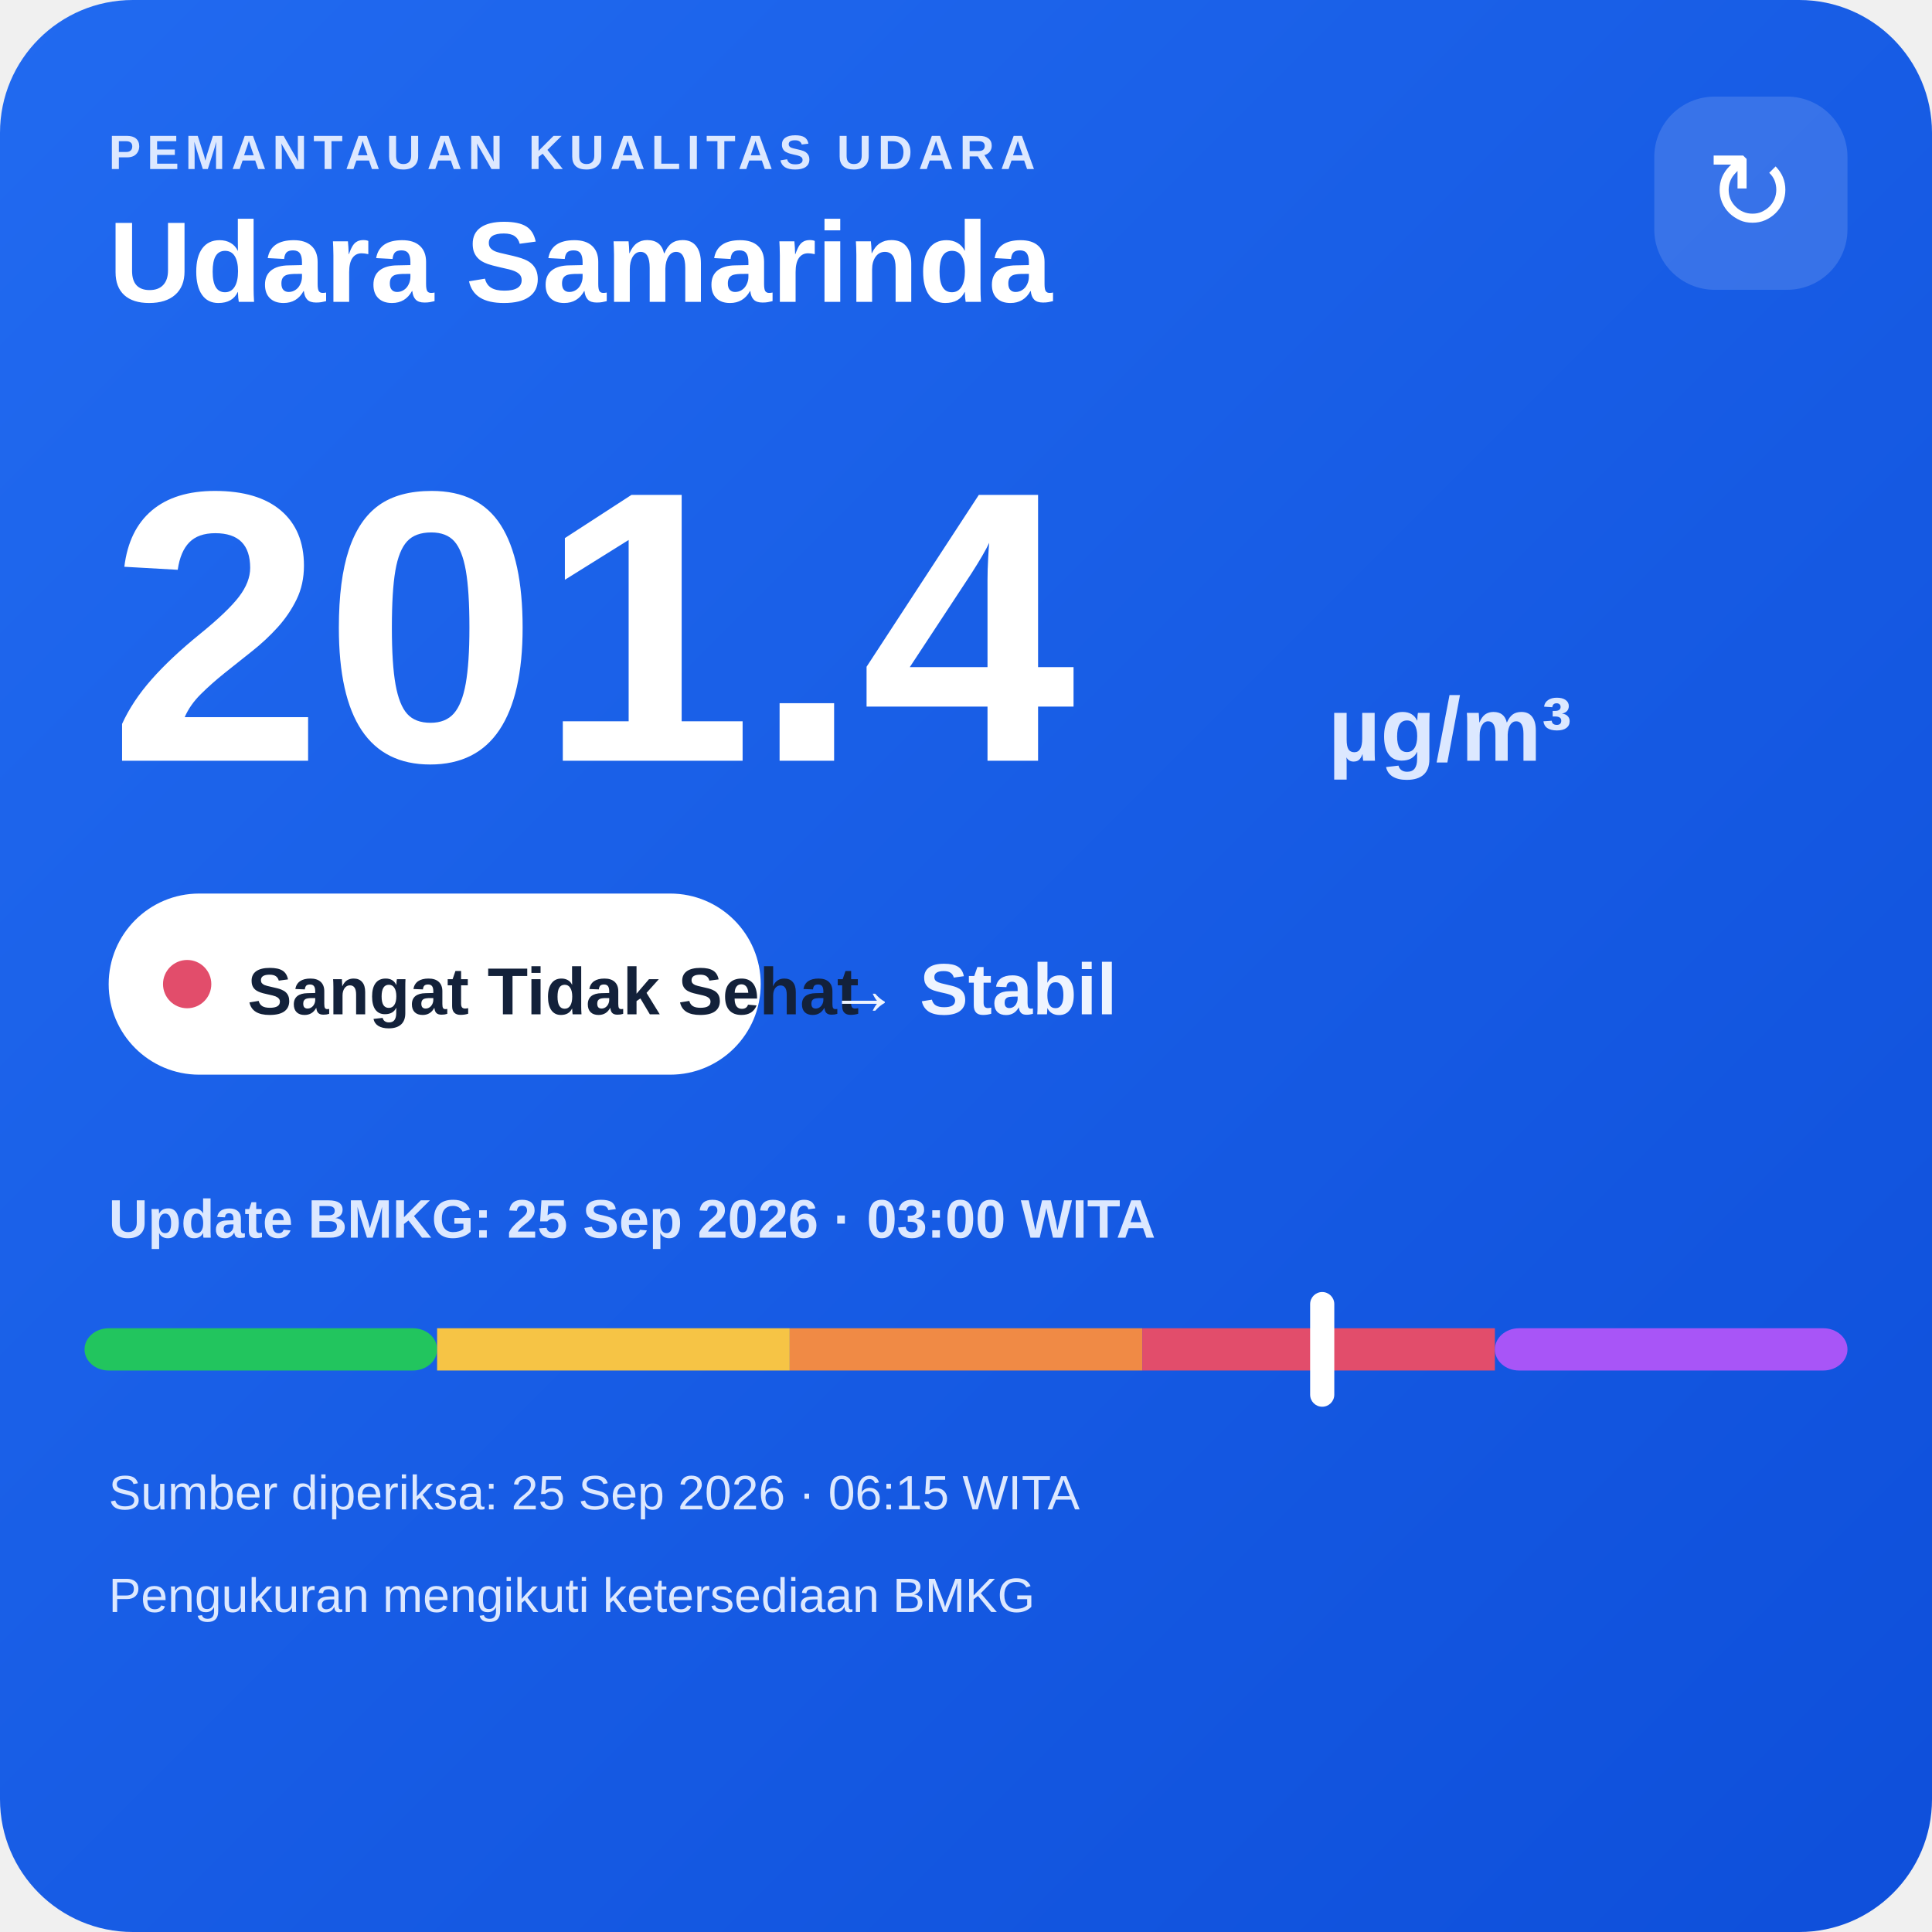
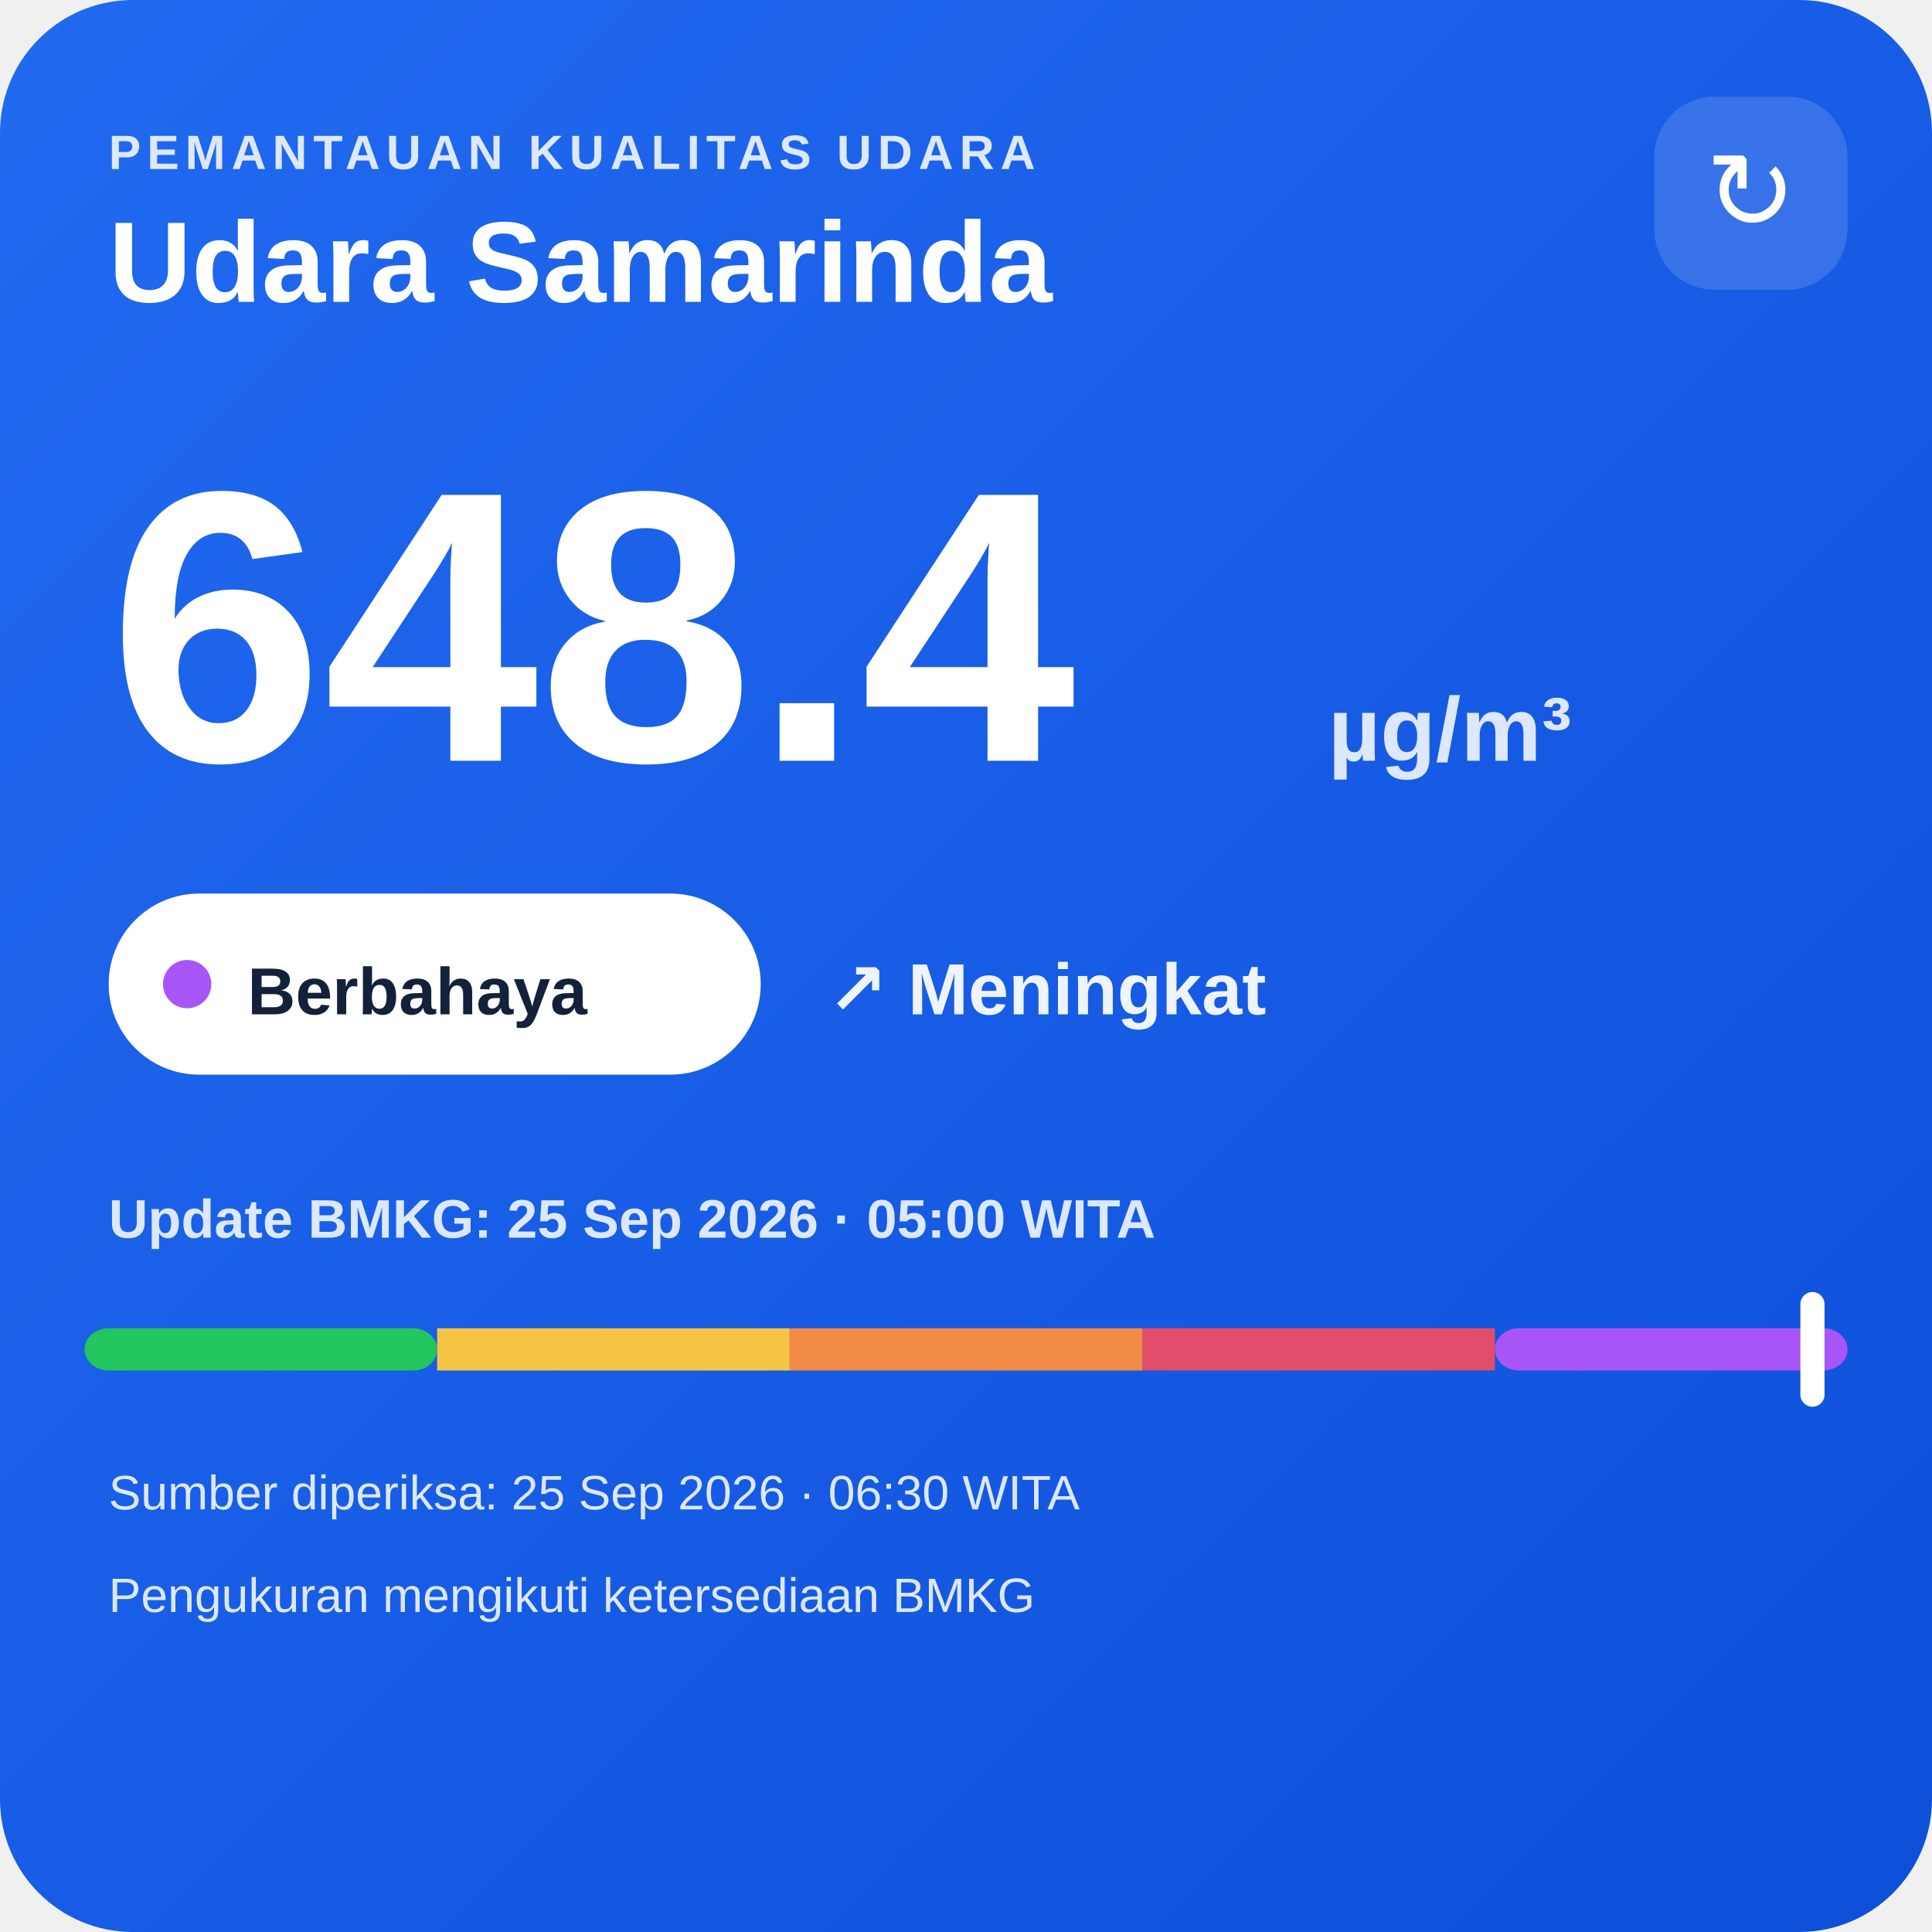
<svg xmlns="http://www.w3.org/2000/svg" width="320" height="320" viewBox="0 0 320 320">
  <defs>
    <linearGradient id="bg" x1="0" y1="0" x2="1" y2="1">
      <stop offset="0" stop-color="#216af0" />
      <stop offset="1" stop-color="#0e4fda" />
    </linearGradient>
  </defs>
  <rect width="320" height="320" rx="22" fill="url(#bg)" />
  <text x="18" y="28" fill="#dce8ff" font-family="Arial,sans-serif" font-size="8" font-weight="700" letter-spacing="1">PEMANTAUAN KUALITAS UDARA</text>
  <text x="18" y="50" fill="#ffffff" font-family="Arial,sans-serif" font-size="19" font-weight="700">Udara Samarinda</text>
  <rect x="274" y="16" width="32" height="32" rx="10" fill="#ffffff" fill-opacity=".14" />
  <text x="290" y="38" text-anchor="middle" fill="#ffffff" font-family="Arial,sans-serif" font-size="18">↻</text>
-   <text x="18" y="126" fill="#ffffff" font-family="Arial,sans-serif" font-size="64" font-weight="800">201.4</text>
+   <text x="18" y="126" fill="#ffffff" font-family="Arial,sans-serif" font-size="64" font-weight="800">648.4</text>
  <text x="220" y="126" fill="#dce8ff" font-family="Arial,sans-serif" font-size="15" font-weight="700">µg/m³</text>
  <rect x="18" y="148" width="108" height="30" rx="15" fill="#ffffff" />
-   <circle cx="31" cy="163" r="4" fill="#e24d6b" />
-   <text x="41" y="168" fill="#13213a" font-family="Arial,sans-serif" font-size="11" font-weight="700">Sangat Tidak Sehat</text>
-   <text x="137" y="168" fill="#eef4ff" font-family="Arial,sans-serif" font-size="12" font-weight="700">→ Stabil</text>
-   <text x="18" y="205" fill="#dce8ff" font-family="Arial,sans-serif" font-size="9" font-weight="700">Update BMKG: 25 Sep 2026 · 03:00 WITA</text>
+   <circle cx="31" cy="163" r="4" fill="#a855f7" />
+   <text x="41" y="168" fill="#13213a" font-family="Arial,sans-serif" font-size="11" font-weight="700">Berbahaya</text>
+   <text x="137" y="168" fill="#eef4ff" font-family="Arial,sans-serif" font-size="12" font-weight="700">↗ Meningkat</text>
+   <text x="18" y="205" fill="#dce8ff" font-family="Arial,sans-serif" font-size="9" font-weight="700">Update BMKG: 25 Sep 2026 · 05:00 WITA</text>
  <rect x="14" y="220" width="58.4" height="7" rx="4" fill="#22c55e" />
  <rect x="72.4" y="220" width="58.4" height="7" fill="#f6c445" />
  <rect x="130.8" y="220" width="58.4" height="7" fill="#f08a45" />
  <rect x="189.2" y="220" width="58.4" height="7" fill="#e24d6b" />
  <rect x="247.6" y="220" width="58.4" height="7" rx="4" fill="#a855f7" />
-   <rect x="217.0" y="214" width="4" height="19" rx="2" fill="#ffffff" />
-   <text x="18" y="250" fill="#dce8ff" font-family="Arial,sans-serif" font-size="8">Sumber diperiksa: 25 Sep 2026 · 06:15 WITA</text>
+   <rect x="298.2" y="214" width="4" height="19" rx="2" fill="#ffffff" />
+   <text x="18" y="250" fill="#dce8ff" font-family="Arial,sans-serif" font-size="8">Sumber diperiksa: 25 Sep 2026 · 06:30 WITA</text>
  <text x="18" y="267" fill="#dce8ff" font-family="Arial,sans-serif" font-size="8">Pengukuran mengikuti ketersediaan BMKG</text>
</svg>
